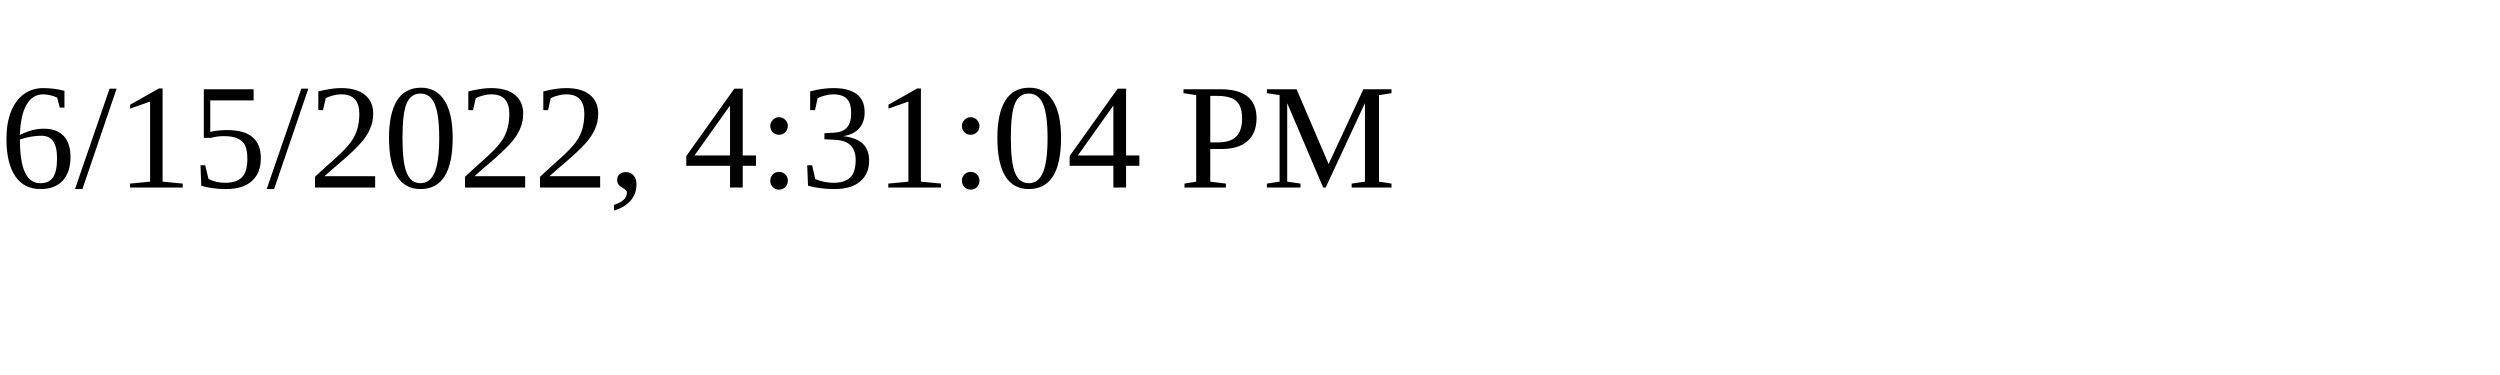
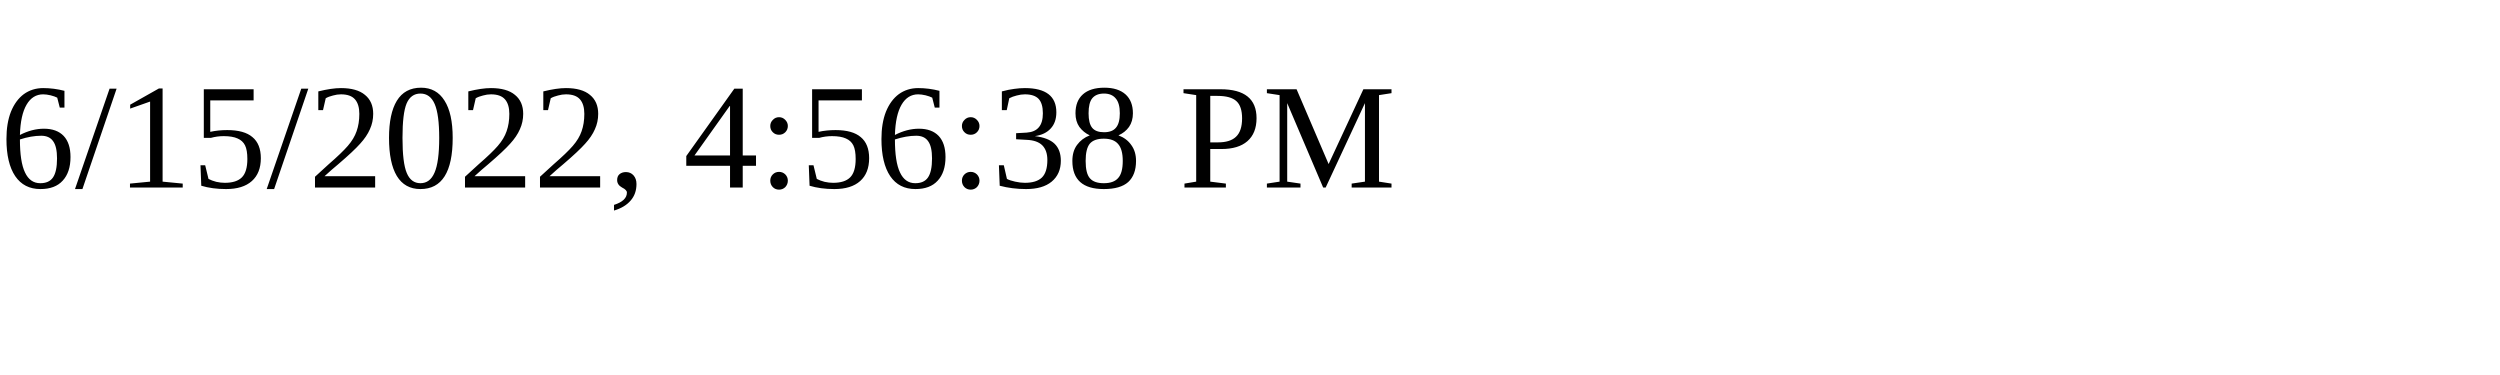
<svg xmlns="http://www.w3.org/2000/svg" height="30" width="200">
-   <text x="0" y="15">6/15/2022, 4:31:04 PM</text>
+   <text x="0" y="15">6/15/2022, 4:56:38 PM</text>
</svg>
